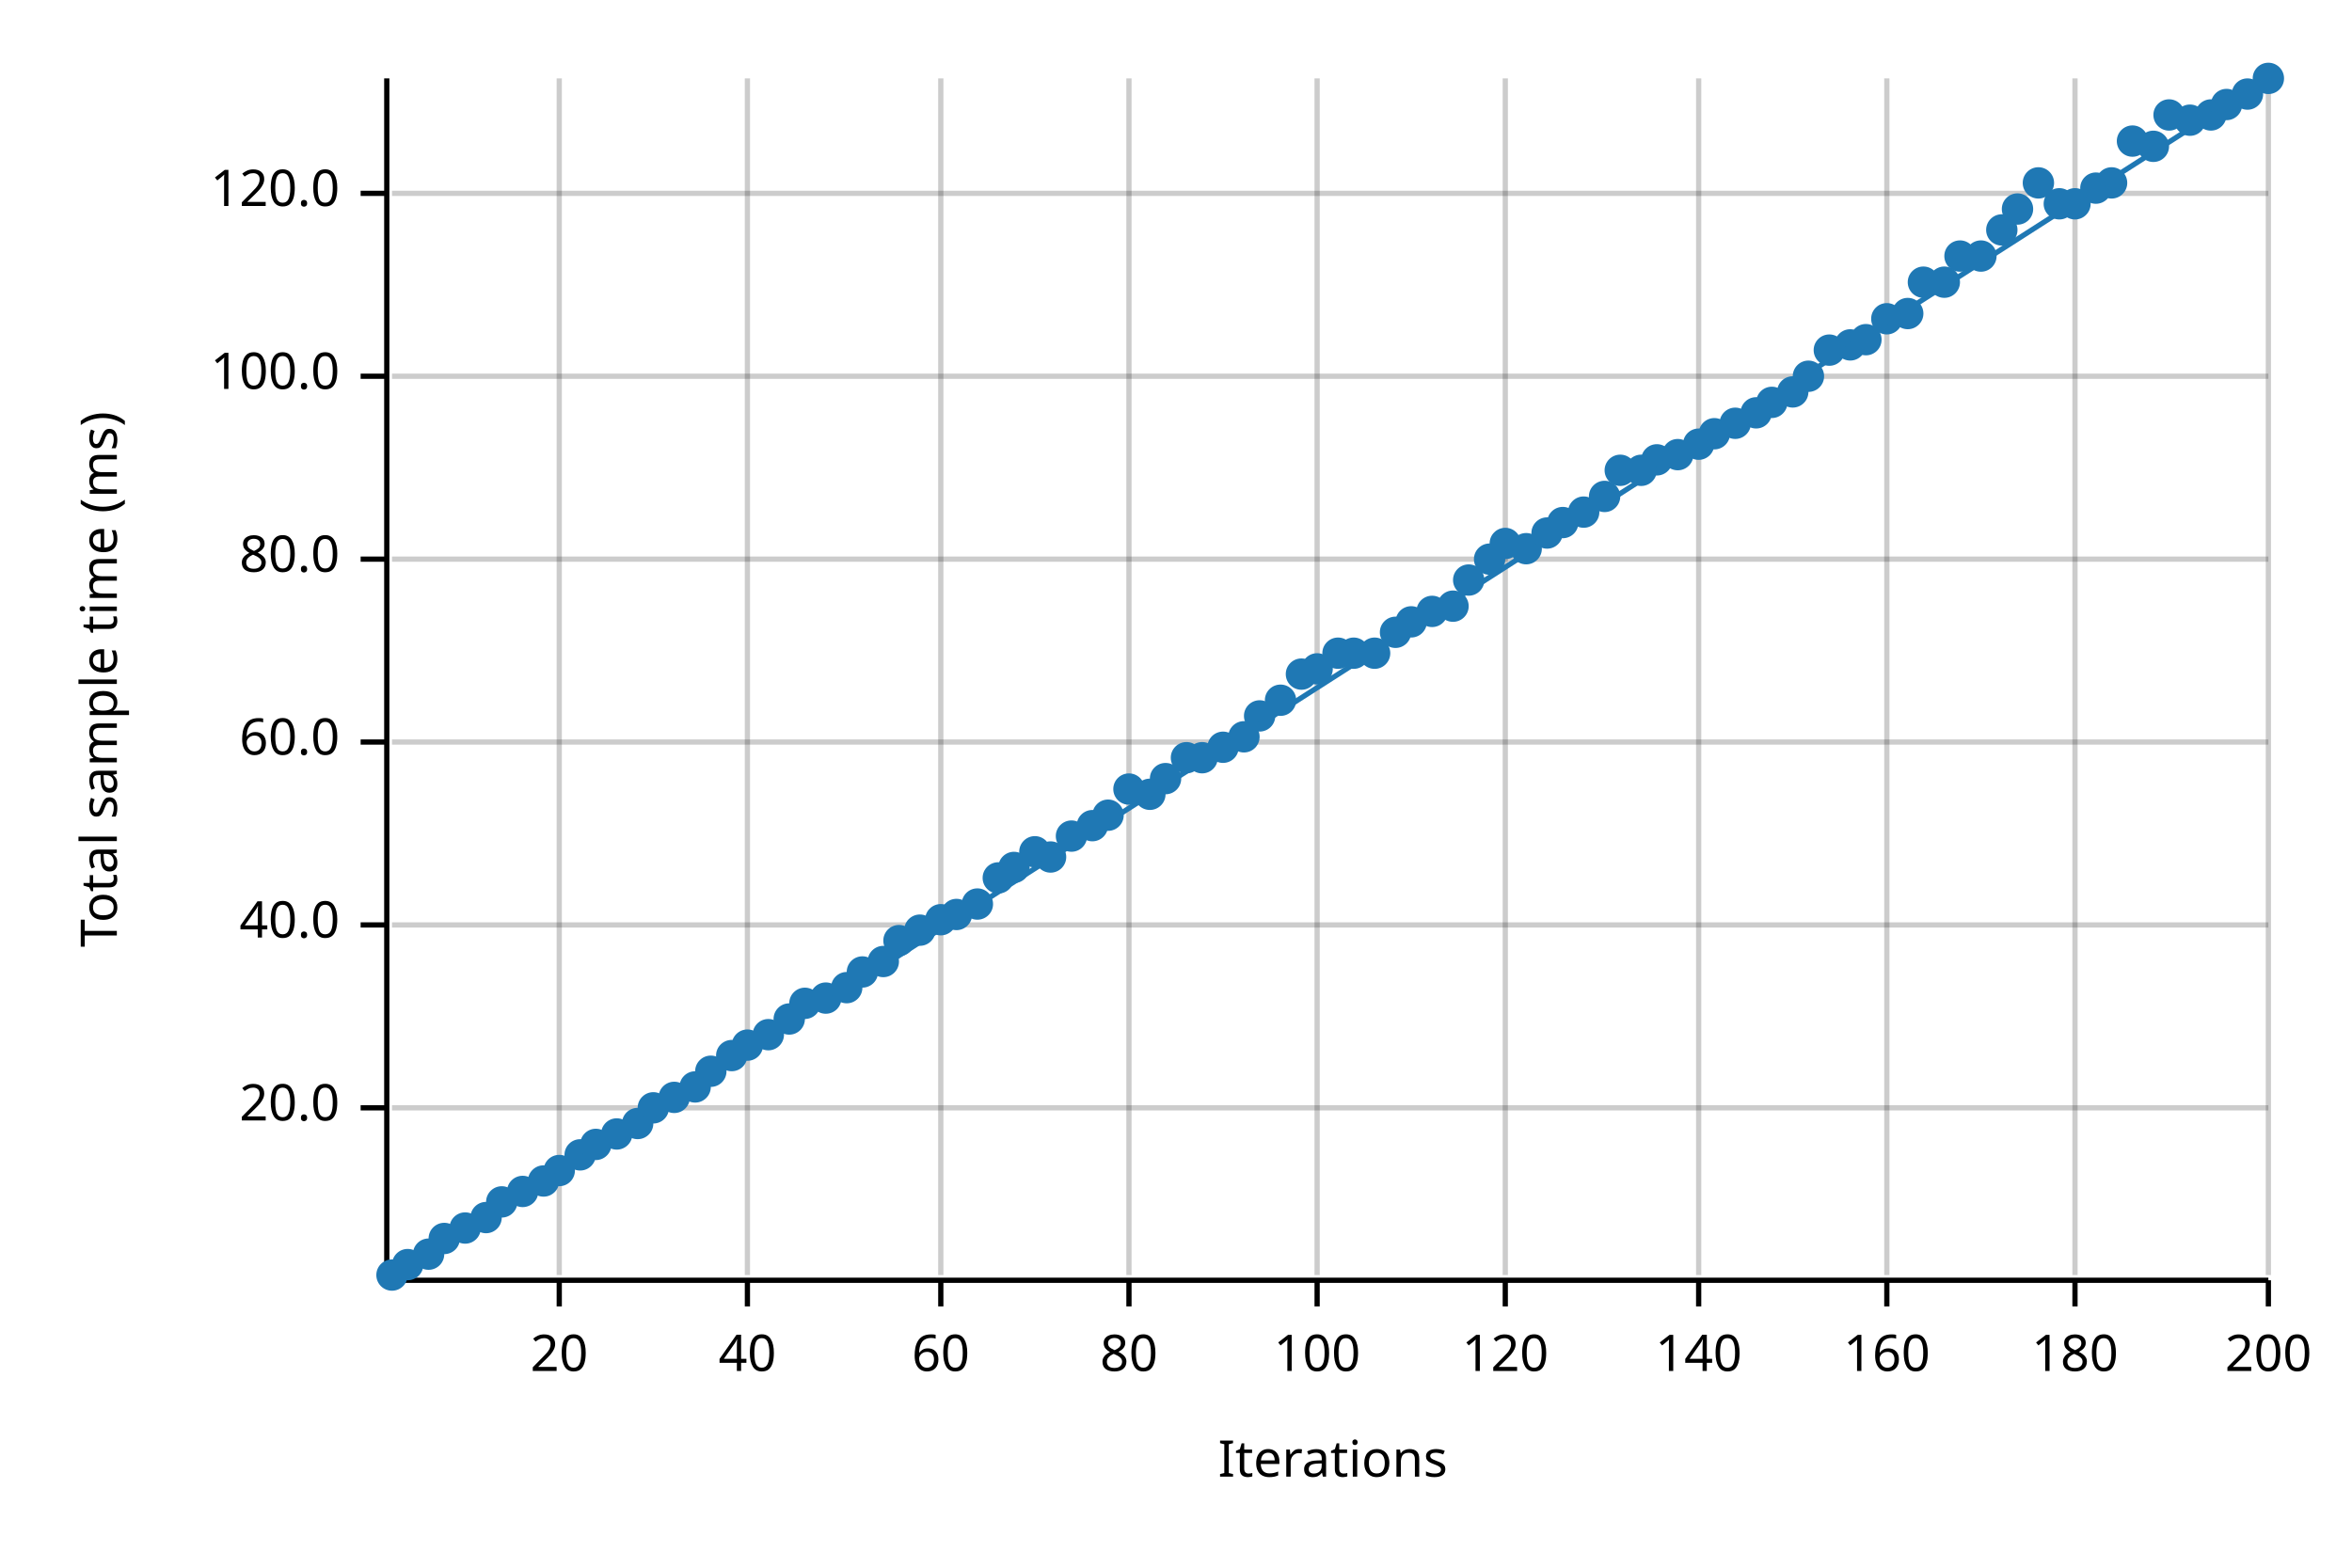
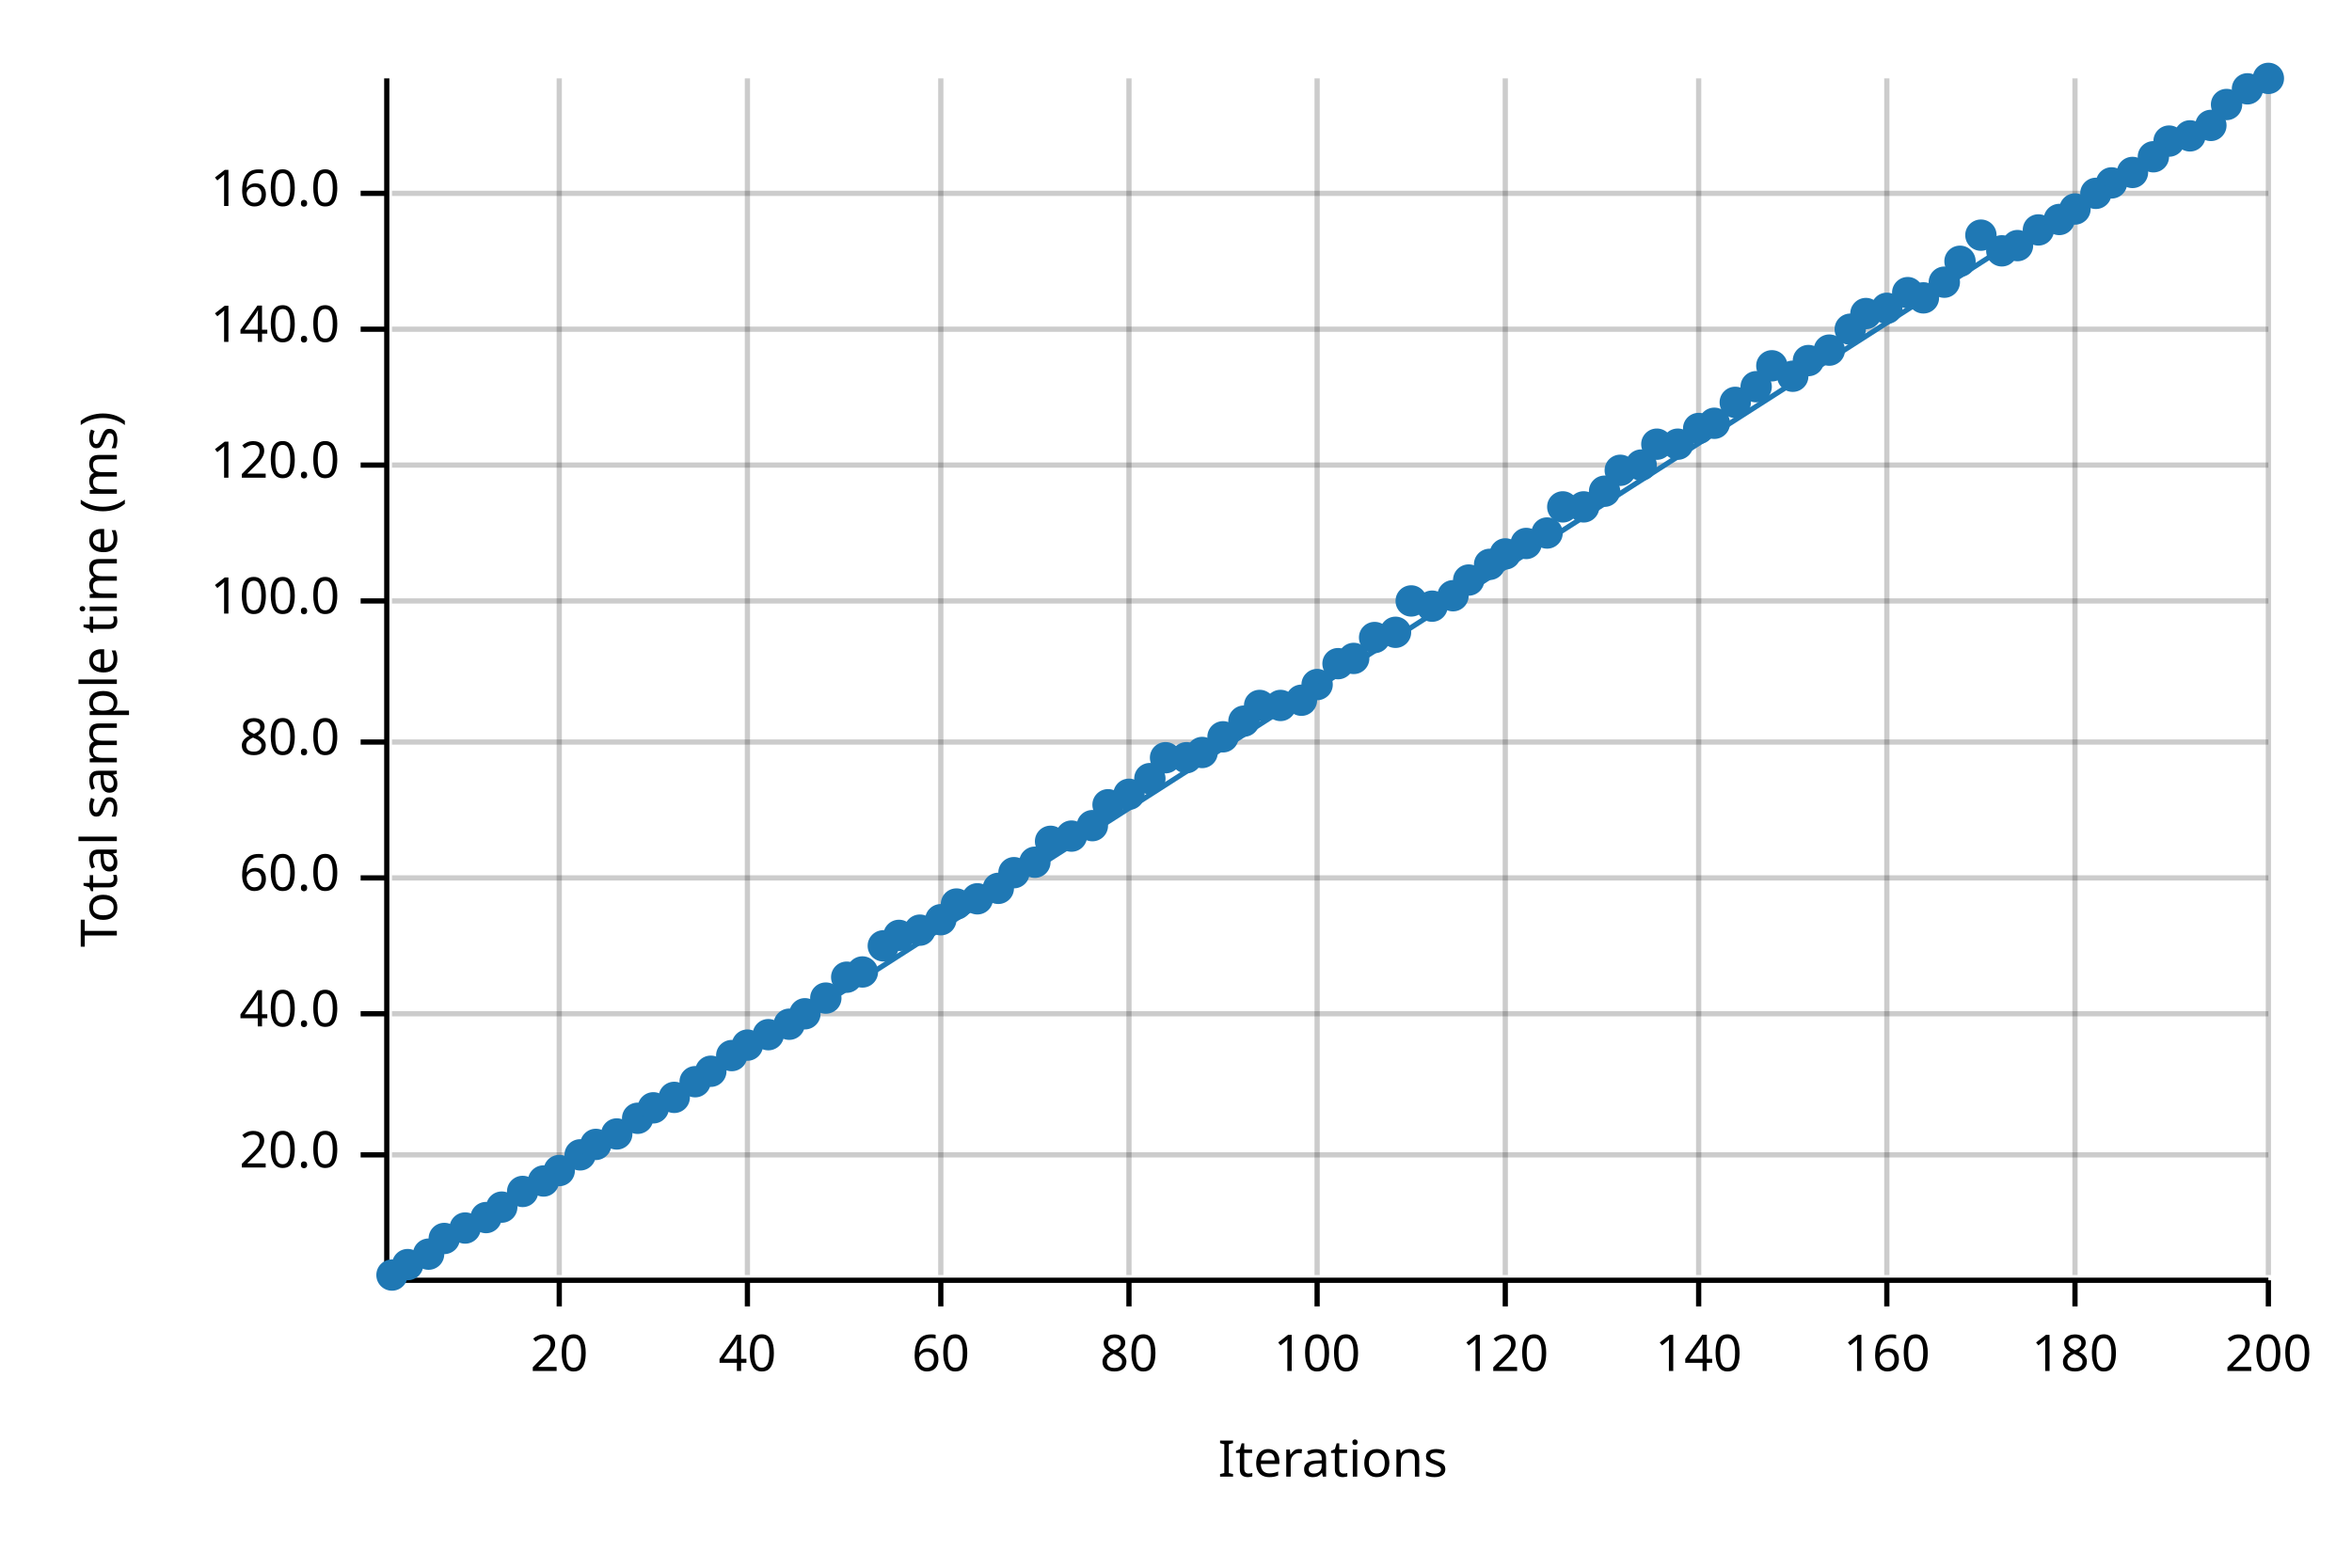
<svg xmlns="http://www.w3.org/2000/svg" width="450" height="300" viewBox="0 0 450 300">
  <text x="15" y="130" dy="0.76em" text-anchor="middle" font-family="sans-serif" font-size="9.677" opacity="1" fill="#000000" transform="rotate(270, 15, 130)">
Total sample time (ms)
</text>
  <text x="255" y="285" dy="-0.5ex" text-anchor="middle" font-family="sans-serif" font-size="9.677" opacity="1" fill="#000000">
Iterations
</text>
  <line opacity="0.2" stroke="#000000" stroke-width="1" x1="107" y1="244" x2="107" y2="15" />
  <line opacity="0.2" stroke="#000000" stroke-width="1" x1="143" y1="244" x2="143" y2="15" />
  <line opacity="0.2" stroke="#000000" stroke-width="1" x1="180" y1="244" x2="180" y2="15" />
  <line opacity="0.2" stroke="#000000" stroke-width="1" x1="216" y1="244" x2="216" y2="15" />
  <line opacity="0.2" stroke="#000000" stroke-width="1" x1="252" y1="244" x2="252" y2="15" />
  <line opacity="0.2" stroke="#000000" stroke-width="1" x1="288" y1="244" x2="288" y2="15" />
  <line opacity="0.2" stroke="#000000" stroke-width="1" x1="325" y1="244" x2="325" y2="15" />
  <line opacity="0.2" stroke="#000000" stroke-width="1" x1="361" y1="244" x2="361" y2="15" />
  <line opacity="0.2" stroke="#000000" stroke-width="1" x1="397" y1="244" x2="397" y2="15" />
  <line opacity="0.2" stroke="#000000" stroke-width="1" x1="434" y1="244" x2="434" y2="15" />
-   <line opacity="0.2" stroke="#000000" stroke-width="1" x1="75" y1="212" x2="434" y2="212" />
-   <line opacity="0.2" stroke="#000000" stroke-width="1" x1="75" y1="177" x2="434" y2="177" />
+   <line opacity="0.2" stroke="#000000" stroke-width="1" x1="75" y1="221" x2="434" y2="221" />
+   <line opacity="0.2" stroke="#000000" stroke-width="1" x1="75" y1="194" x2="434" y2="194" />
+   <line opacity="0.2" stroke="#000000" stroke-width="1" x1="75" y1="168" x2="434" y2="168" />
  <line opacity="0.2" stroke="#000000" stroke-width="1" x1="75" y1="142" x2="434" y2="142" />
-   <line opacity="0.2" stroke="#000000" stroke-width="1" x1="75" y1="107" x2="434" y2="107" />
-   <line opacity="0.2" stroke="#000000" stroke-width="1" x1="75" y1="72" x2="434" y2="72" />
+   <line opacity="0.2" stroke="#000000" stroke-width="1" x1="75" y1="115" x2="434" y2="115" />
+   <line opacity="0.2" stroke="#000000" stroke-width="1" x1="75" y1="89" x2="434" y2="89" />
+   <line opacity="0.2" stroke="#000000" stroke-width="1" x1="75" y1="63" x2="434" y2="63" />
  <line opacity="0.2" stroke="#000000" stroke-width="1" x1="75" y1="37" x2="434" y2="37" />
  <polyline fill="none" opacity="1" stroke="#000000" stroke-width="1" points="74,15 74,244 " />
-   <text x="65" y="212" dy="0.5ex" text-anchor="end" font-family="sans-serif" font-size="9.677" opacity="1" fill="#000000">
+   <text x="65" y="221" dy="0.5ex" text-anchor="end" font-family="sans-serif" font-size="9.677" opacity="1" fill="#000000">
20.0
</text>
-   <polyline fill="none" opacity="1" stroke="#000000" stroke-width="1" points="69,212 74,212 " />
-   <text x="65" y="177" dy="0.5ex" text-anchor="end" font-family="sans-serif" font-size="9.677" opacity="1" fill="#000000">
+   <polyline fill="none" opacity="1" stroke="#000000" stroke-width="1" points="69,221 74,221 " />
+   <text x="65" y="194" dy="0.5ex" text-anchor="end" font-family="sans-serif" font-size="9.677" opacity="1" fill="#000000">
40.0
</text>
-   <polyline fill="none" opacity="1" stroke="#000000" stroke-width="1" points="69,177 74,177 " />
+   <polyline fill="none" opacity="1" stroke="#000000" stroke-width="1" points="69,194 74,194 " />
+   <text x="65" y="168" dy="0.5ex" text-anchor="end" font-family="sans-serif" font-size="9.677" opacity="1" fill="#000000">
+ 60.0
+ </text>
+   <polyline fill="none" opacity="1" stroke="#000000" stroke-width="1" points="69,168 74,168 " />
  <text x="65" y="142" dy="0.5ex" text-anchor="end" font-family="sans-serif" font-size="9.677" opacity="1" fill="#000000">
- 60.0
+ 80.0
</text>
  <polyline fill="none" opacity="1" stroke="#000000" stroke-width="1" points="69,142 74,142 " />
-   <text x="65" y="107" dy="0.5ex" text-anchor="end" font-family="sans-serif" font-size="9.677" opacity="1" fill="#000000">
- 80.0
- </text>
-   <polyline fill="none" opacity="1" stroke="#000000" stroke-width="1" points="69,107 74,107 " />
-   <text x="65" y="72" dy="0.5ex" text-anchor="end" font-family="sans-serif" font-size="9.677" opacity="1" fill="#000000">
+   <text x="65" y="115" dy="0.5ex" text-anchor="end" font-family="sans-serif" font-size="9.677" opacity="1" fill="#000000">
100.0
</text>
-   <polyline fill="none" opacity="1" stroke="#000000" stroke-width="1" points="69,72 74,72 " />
+   <polyline fill="none" opacity="1" stroke="#000000" stroke-width="1" points="69,115 74,115 " />
+   <text x="65" y="89" dy="0.5ex" text-anchor="end" font-family="sans-serif" font-size="9.677" opacity="1" fill="#000000">
+ 120.0
+ </text>
+   <polyline fill="none" opacity="1" stroke="#000000" stroke-width="1" points="69,89 74,89 " />
+   <text x="65" y="63" dy="0.5ex" text-anchor="end" font-family="sans-serif" font-size="9.677" opacity="1" fill="#000000">
+ 140.0
+ </text>
+   <polyline fill="none" opacity="1" stroke="#000000" stroke-width="1" points="69,63 74,63 " />
  <text x="65" y="37" dy="0.5ex" text-anchor="end" font-family="sans-serif" font-size="9.677" opacity="1" fill="#000000">
- 120.0
+ 160.0
</text>
  <polyline fill="none" opacity="1" stroke="#000000" stroke-width="1" points="69,37 74,37 " />
  <polyline fill="none" opacity="1" stroke="#000000" stroke-width="1" points="75,245 434,245 " />
  <text x="107" y="255" dy="0.76em" text-anchor="middle" font-family="sans-serif" font-size="9.677" opacity="1" fill="#000000">
20
</text>
  <polyline fill="none" opacity="1" stroke="#000000" stroke-width="1" points="107,245 107,250 " />
  <text x="143" y="255" dy="0.76em" text-anchor="middle" font-family="sans-serif" font-size="9.677" opacity="1" fill="#000000">
40
</text>
  <polyline fill="none" opacity="1" stroke="#000000" stroke-width="1" points="143,245 143,250 " />
  <text x="180" y="255" dy="0.76em" text-anchor="middle" font-family="sans-serif" font-size="9.677" opacity="1" fill="#000000">
60
</text>
  <polyline fill="none" opacity="1" stroke="#000000" stroke-width="1" points="180,245 180,250 " />
  <text x="216" y="255" dy="0.76em" text-anchor="middle" font-family="sans-serif" font-size="9.677" opacity="1" fill="#000000">
80
</text>
  <polyline fill="none" opacity="1" stroke="#000000" stroke-width="1" points="216,245 216,250 " />
  <text x="252" y="255" dy="0.76em" text-anchor="middle" font-family="sans-serif" font-size="9.677" opacity="1" fill="#000000">
100
</text>
  <polyline fill="none" opacity="1" stroke="#000000" stroke-width="1" points="252,245 252,250 " />
  <text x="288" y="255" dy="0.76em" text-anchor="middle" font-family="sans-serif" font-size="9.677" opacity="1" fill="#000000">
120
</text>
  <polyline fill="none" opacity="1" stroke="#000000" stroke-width="1" points="288,245 288,250 " />
  <text x="325" y="255" dy="0.76em" text-anchor="middle" font-family="sans-serif" font-size="9.677" opacity="1" fill="#000000">
140
</text>
  <polyline fill="none" opacity="1" stroke="#000000" stroke-width="1" points="325,245 325,250 " />
  <text x="361" y="255" dy="0.76em" text-anchor="middle" font-family="sans-serif" font-size="9.677" opacity="1" fill="#000000">
160
</text>
  <polyline fill="none" opacity="1" stroke="#000000" stroke-width="1" points="361,245 361,250 " />
  <text x="397" y="255" dy="0.76em" text-anchor="middle" font-family="sans-serif" font-size="9.677" opacity="1" fill="#000000">
180
</text>
  <polyline fill="none" opacity="1" stroke="#000000" stroke-width="1" points="397,245 397,250 " />
  <text x="434" y="255" dy="0.76em" text-anchor="middle" font-family="sans-serif" font-size="9.677" opacity="1" fill="#000000">
200
</text>
  <polyline fill="none" opacity="1" stroke="#000000" stroke-width="1" points="434,245 434,250 " />
  <circle cx="75" cy="244" r="3" opacity="1" fill="#1F78B4" stroke="none" stroke-width="1" />
  <circle cx="78" cy="242" r="3" opacity="1" fill="#1F78B4" stroke="none" stroke-width="1" />
  <circle cx="82" cy="240" r="3" opacity="1" fill="#1F78B4" stroke="none" stroke-width="1" />
  <circle cx="85" cy="237" r="3" opacity="1" fill="#1F78B4" stroke="none" stroke-width="1" />
  <circle cx="89" cy="235" r="3" opacity="1" fill="#1F78B4" stroke="none" stroke-width="1" />
  <circle cx="93" cy="233" r="3" opacity="1" fill="#1F78B4" stroke="none" stroke-width="1" />
-   <circle cx="96" cy="230" r="3" opacity="1" fill="#1F78B4" stroke="none" stroke-width="1" />
+   <circle cx="96" cy="231" r="3" opacity="1" fill="#1F78B4" stroke="none" stroke-width="1" />
  <circle cx="100" cy="228" r="3" opacity="1" fill="#1F78B4" stroke="none" stroke-width="1" />
  <circle cx="104" cy="226" r="3" opacity="1" fill="#1F78B4" stroke="none" stroke-width="1" />
  <circle cx="107" cy="224" r="3" opacity="1" fill="#1F78B4" stroke="none" stroke-width="1" />
  <circle cx="111" cy="221" r="3" opacity="1" fill="#1F78B4" stroke="none" stroke-width="1" />
  <circle cx="114" cy="219" r="3" opacity="1" fill="#1F78B4" stroke="none" stroke-width="1" />
  <circle cx="118" cy="217" r="3" opacity="1" fill="#1F78B4" stroke="none" stroke-width="1" />
-   <circle cx="122" cy="215" r="3" opacity="1" fill="#1F78B4" stroke="none" stroke-width="1" />
+   <circle cx="122" cy="214" r="3" opacity="1" fill="#1F78B4" stroke="none" stroke-width="1" />
  <circle cx="125" cy="212" r="3" opacity="1" fill="#1F78B4" stroke="none" stroke-width="1" />
  <circle cx="129" cy="210" r="3" opacity="1" fill="#1F78B4" stroke="none" stroke-width="1" />
-   <circle cx="133" cy="208" r="3" opacity="1" fill="#1F78B4" stroke="none" stroke-width="1" />
+   <circle cx="133" cy="207" r="3" opacity="1" fill="#1F78B4" stroke="none" stroke-width="1" />
  <circle cx="136" cy="205" r="3" opacity="1" fill="#1F78B4" stroke="none" stroke-width="1" />
  <circle cx="140" cy="202" r="3" opacity="1" fill="#1F78B4" stroke="none" stroke-width="1" />
  <circle cx="143" cy="200" r="3" opacity="1" fill="#1F78B4" stroke="none" stroke-width="1" />
  <circle cx="147" cy="198" r="3" opacity="1" fill="#1F78B4" stroke="none" stroke-width="1" />
-   <circle cx="151" cy="195" r="3" opacity="1" fill="#1F78B4" stroke="none" stroke-width="1" />
-   <circle cx="154" cy="192" r="3" opacity="1" fill="#1F78B4" stroke="none" stroke-width="1" />
+   <circle cx="151" cy="196" r="3" opacity="1" fill="#1F78B4" stroke="none" stroke-width="1" />
+   <circle cx="154" cy="194" r="3" opacity="1" fill="#1F78B4" stroke="none" stroke-width="1" />
  <circle cx="158" cy="191" r="3" opacity="1" fill="#1F78B4" stroke="none" stroke-width="1" />
-   <circle cx="162" cy="189" r="3" opacity="1" fill="#1F78B4" stroke="none" stroke-width="1" />
+   <circle cx="162" cy="187" r="3" opacity="1" fill="#1F78B4" stroke="none" stroke-width="1" />
  <circle cx="165" cy="186" r="3" opacity="1" fill="#1F78B4" stroke="none" stroke-width="1" />
-   <circle cx="169" cy="184" r="3" opacity="1" fill="#1F78B4" stroke="none" stroke-width="1" />
-   <circle cx="172" cy="180" r="3" opacity="1" fill="#1F78B4" stroke="none" stroke-width="1" />
+   <circle cx="169" cy="181" r="3" opacity="1" fill="#1F78B4" stroke="none" stroke-width="1" />
+   <circle cx="172" cy="179" r="3" opacity="1" fill="#1F78B4" stroke="none" stroke-width="1" />
  <circle cx="176" cy="178" r="3" opacity="1" fill="#1F78B4" stroke="none" stroke-width="1" />
  <circle cx="180" cy="176" r="3" opacity="1" fill="#1F78B4" stroke="none" stroke-width="1" />
-   <circle cx="183" cy="175" r="3" opacity="1" fill="#1F78B4" stroke="none" stroke-width="1" />
-   <circle cx="187" cy="173" r="3" opacity="1" fill="#1F78B4" stroke="none" stroke-width="1" />
-   <circle cx="191" cy="168" r="3" opacity="1" fill="#1F78B4" stroke="none" stroke-width="1" />
-   <circle cx="194" cy="166" r="3" opacity="1" fill="#1F78B4" stroke="none" stroke-width="1" />
-   <circle cx="198" cy="163" r="3" opacity="1" fill="#1F78B4" stroke="none" stroke-width="1" />
-   <circle cx="201" cy="164" r="3" opacity="1" fill="#1F78B4" stroke="none" stroke-width="1" />
+   <circle cx="183" cy="173" r="3" opacity="1" fill="#1F78B4" stroke="none" stroke-width="1" />
+   <circle cx="187" cy="172" r="3" opacity="1" fill="#1F78B4" stroke="none" stroke-width="1" />
+   <circle cx="191" cy="170" r="3" opacity="1" fill="#1F78B4" stroke="none" stroke-width="1" />
+   <circle cx="194" cy="167" r="3" opacity="1" fill="#1F78B4" stroke="none" stroke-width="1" />
+   <circle cx="198" cy="165" r="3" opacity="1" fill="#1F78B4" stroke="none" stroke-width="1" />
+   <circle cx="201" cy="161" r="3" opacity="1" fill="#1F78B4" stroke="none" stroke-width="1" />
  <circle cx="205" cy="160" r="3" opacity="1" fill="#1F78B4" stroke="none" stroke-width="1" />
  <circle cx="209" cy="158" r="3" opacity="1" fill="#1F78B4" stroke="none" stroke-width="1" />
-   <circle cx="212" cy="156" r="3" opacity="1" fill="#1F78B4" stroke="none" stroke-width="1" />
-   <circle cx="216" cy="151" r="3" opacity="1" fill="#1F78B4" stroke="none" stroke-width="1" />
-   <circle cx="220" cy="152" r="3" opacity="1" fill="#1F78B4" stroke="none" stroke-width="1" />
-   <circle cx="223" cy="149" r="3" opacity="1" fill="#1F78B4" stroke="none" stroke-width="1" />
+   <circle cx="212" cy="154" r="3" opacity="1" fill="#1F78B4" stroke="none" stroke-width="1" />
+   <circle cx="216" cy="152" r="3" opacity="1" fill="#1F78B4" stroke="none" stroke-width="1" />
+   <circle cx="220" cy="149" r="3" opacity="1" fill="#1F78B4" stroke="none" stroke-width="1" />
+   <circle cx="223" cy="145" r="3" opacity="1" fill="#1F78B4" stroke="none" stroke-width="1" />
  <circle cx="227" cy="145" r="3" opacity="1" fill="#1F78B4" stroke="none" stroke-width="1" />
-   <circle cx="230" cy="145" r="3" opacity="1" fill="#1F78B4" stroke="none" stroke-width="1" />
-   <circle cx="234" cy="143" r="3" opacity="1" fill="#1F78B4" stroke="none" stroke-width="1" />
-   <circle cx="238" cy="141" r="3" opacity="1" fill="#1F78B4" stroke="none" stroke-width="1" />
-   <circle cx="241" cy="137" r="3" opacity="1" fill="#1F78B4" stroke="none" stroke-width="1" />
-   <circle cx="245" cy="134" r="3" opacity="1" fill="#1F78B4" stroke="none" stroke-width="1" />
-   <circle cx="249" cy="129" r="3" opacity="1" fill="#1F78B4" stroke="none" stroke-width="1" />
-   <circle cx="252" cy="128" r="3" opacity="1" fill="#1F78B4" stroke="none" stroke-width="1" />
-   <circle cx="256" cy="125" r="3" opacity="1" fill="#1F78B4" stroke="none" stroke-width="1" />
-   <circle cx="259" cy="125" r="3" opacity="1" fill="#1F78B4" stroke="none" stroke-width="1" />
-   <circle cx="263" cy="125" r="3" opacity="1" fill="#1F78B4" stroke="none" stroke-width="1" />
+   <circle cx="230" cy="144" r="3" opacity="1" fill="#1F78B4" stroke="none" stroke-width="1" />
+   <circle cx="234" cy="141" r="3" opacity="1" fill="#1F78B4" stroke="none" stroke-width="1" />
+   <circle cx="238" cy="138" r="3" opacity="1" fill="#1F78B4" stroke="none" stroke-width="1" />
+   <circle cx="241" cy="135" r="3" opacity="1" fill="#1F78B4" stroke="none" stroke-width="1" />
+   <circle cx="245" cy="135" r="3" opacity="1" fill="#1F78B4" stroke="none" stroke-width="1" />
+   <circle cx="249" cy="134" r="3" opacity="1" fill="#1F78B4" stroke="none" stroke-width="1" />
+   <circle cx="252" cy="131" r="3" opacity="1" fill="#1F78B4" stroke="none" stroke-width="1" />
+   <circle cx="256" cy="127" r="3" opacity="1" fill="#1F78B4" stroke="none" stroke-width="1" />
+   <circle cx="259" cy="126" r="3" opacity="1" fill="#1F78B4" stroke="none" stroke-width="1" />
+   <circle cx="263" cy="122" r="3" opacity="1" fill="#1F78B4" stroke="none" stroke-width="1" />
  <circle cx="267" cy="121" r="3" opacity="1" fill="#1F78B4" stroke="none" stroke-width="1" />
-   <circle cx="270" cy="119" r="3" opacity="1" fill="#1F78B4" stroke="none" stroke-width="1" />
-   <circle cx="274" cy="117" r="3" opacity="1" fill="#1F78B4" stroke="none" stroke-width="1" />
-   <circle cx="278" cy="116" r="3" opacity="1" fill="#1F78B4" stroke="none" stroke-width="1" />
+   <circle cx="270" cy="115" r="3" opacity="1" fill="#1F78B4" stroke="none" stroke-width="1" />
+   <circle cx="274" cy="116" r="3" opacity="1" fill="#1F78B4" stroke="none" stroke-width="1" />
+   <circle cx="278" cy="114" r="3" opacity="1" fill="#1F78B4" stroke="none" stroke-width="1" />
  <circle cx="281" cy="111" r="3" opacity="1" fill="#1F78B4" stroke="none" stroke-width="1" />
-   <circle cx="285" cy="107" r="3" opacity="1" fill="#1F78B4" stroke="none" stroke-width="1" />
-   <circle cx="288" cy="104" r="3" opacity="1" fill="#1F78B4" stroke="none" stroke-width="1" />
-   <circle cx="292" cy="105" r="3" opacity="1" fill="#1F78B4" stroke="none" stroke-width="1" />
+   <circle cx="285" cy="108" r="3" opacity="1" fill="#1F78B4" stroke="none" stroke-width="1" />
+   <circle cx="288" cy="106" r="3" opacity="1" fill="#1F78B4" stroke="none" stroke-width="1" />
+   <circle cx="292" cy="104" r="3" opacity="1" fill="#1F78B4" stroke="none" stroke-width="1" />
  <circle cx="296" cy="102" r="3" opacity="1" fill="#1F78B4" stroke="none" stroke-width="1" />
-   <circle cx="299" cy="100" r="3" opacity="1" fill="#1F78B4" stroke="none" stroke-width="1" />
-   <circle cx="303" cy="98" r="3" opacity="1" fill="#1F78B4" stroke="none" stroke-width="1" />
-   <circle cx="307" cy="95" r="3" opacity="1" fill="#1F78B4" stroke="none" stroke-width="1" />
+   <circle cx="299" cy="97" r="3" opacity="1" fill="#1F78B4" stroke="none" stroke-width="1" />
+   <circle cx="303" cy="97" r="3" opacity="1" fill="#1F78B4" stroke="none" stroke-width="1" />
+   <circle cx="307" cy="94" r="3" opacity="1" fill="#1F78B4" stroke="none" stroke-width="1" />
  <circle cx="310" cy="90" r="3" opacity="1" fill="#1F78B4" stroke="none" stroke-width="1" />
-   <circle cx="314" cy="90" r="3" opacity="1" fill="#1F78B4" stroke="none" stroke-width="1" />
-   <circle cx="317" cy="88" r="3" opacity="1" fill="#1F78B4" stroke="none" stroke-width="1" />
-   <circle cx="321" cy="87" r="3" opacity="1" fill="#1F78B4" stroke="none" stroke-width="1" />
-   <circle cx="325" cy="85" r="3" opacity="1" fill="#1F78B4" stroke="none" stroke-width="1" />
-   <circle cx="328" cy="83" r="3" opacity="1" fill="#1F78B4" stroke="none" stroke-width="1" />
-   <circle cx="332" cy="81" r="3" opacity="1" fill="#1F78B4" stroke="none" stroke-width="1" />
-   <circle cx="336" cy="79" r="3" opacity="1" fill="#1F78B4" stroke="none" stroke-width="1" />
-   <circle cx="339" cy="77" r="3" opacity="1" fill="#1F78B4" stroke="none" stroke-width="1" />
-   <circle cx="343" cy="75" r="3" opacity="1" fill="#1F78B4" stroke="none" stroke-width="1" />
-   <circle cx="346" cy="72" r="3" opacity="1" fill="#1F78B4" stroke="none" stroke-width="1" />
+   <circle cx="314" cy="89" r="3" opacity="1" fill="#1F78B4" stroke="none" stroke-width="1" />
+   <circle cx="317" cy="85" r="3" opacity="1" fill="#1F78B4" stroke="none" stroke-width="1" />
+   <circle cx="321" cy="85" r="3" opacity="1" fill="#1F78B4" stroke="none" stroke-width="1" />
+   <circle cx="325" cy="82" r="3" opacity="1" fill="#1F78B4" stroke="none" stroke-width="1" />
+   <circle cx="328" cy="81" r="3" opacity="1" fill="#1F78B4" stroke="none" stroke-width="1" />
+   <circle cx="332" cy="77" r="3" opacity="1" fill="#1F78B4" stroke="none" stroke-width="1" />
+   <circle cx="336" cy="74" r="3" opacity="1" fill="#1F78B4" stroke="none" stroke-width="1" />
+   <circle cx="339" cy="70" r="3" opacity="1" fill="#1F78B4" stroke="none" stroke-width="1" />
+   <circle cx="343" cy="72" r="3" opacity="1" fill="#1F78B4" stroke="none" stroke-width="1" />
+   <circle cx="346" cy="69" r="3" opacity="1" fill="#1F78B4" stroke="none" stroke-width="1" />
  <circle cx="350" cy="67" r="3" opacity="1" fill="#1F78B4" stroke="none" stroke-width="1" />
-   <circle cx="354" cy="66" r="3" opacity="1" fill="#1F78B4" stroke="none" stroke-width="1" />
-   <circle cx="357" cy="65" r="3" opacity="1" fill="#1F78B4" stroke="none" stroke-width="1" />
-   <circle cx="361" cy="61" r="3" opacity="1" fill="#1F78B4" stroke="none" stroke-width="1" />
-   <circle cx="365" cy="60" r="3" opacity="1" fill="#1F78B4" stroke="none" stroke-width="1" />
-   <circle cx="368" cy="54" r="3" opacity="1" fill="#1F78B4" stroke="none" stroke-width="1" />
+   <circle cx="354" cy="63" r="3" opacity="1" fill="#1F78B4" stroke="none" stroke-width="1" />
+   <circle cx="357" cy="60" r="3" opacity="1" fill="#1F78B4" stroke="none" stroke-width="1" />
+   <circle cx="361" cy="59" r="3" opacity="1" fill="#1F78B4" stroke="none" stroke-width="1" />
+   <circle cx="365" cy="56" r="3" opacity="1" fill="#1F78B4" stroke="none" stroke-width="1" />
+   <circle cx="368" cy="57" r="3" opacity="1" fill="#1F78B4" stroke="none" stroke-width="1" />
  <circle cx="372" cy="54" r="3" opacity="1" fill="#1F78B4" stroke="none" stroke-width="1" />
-   <circle cx="375" cy="49" r="3" opacity="1" fill="#1F78B4" stroke="none" stroke-width="1" />
-   <circle cx="379" cy="49" r="3" opacity="1" fill="#1F78B4" stroke="none" stroke-width="1" />
-   <circle cx="383" cy="44" r="3" opacity="1" fill="#1F78B4" stroke="none" stroke-width="1" />
-   <circle cx="386" cy="40" r="3" opacity="1" fill="#1F78B4" stroke="none" stroke-width="1" />
-   <circle cx="390" cy="35" r="3" opacity="1" fill="#1F78B4" stroke="none" stroke-width="1" />
-   <circle cx="394" cy="39" r="3" opacity="1" fill="#1F78B4" stroke="none" stroke-width="1" />
-   <circle cx="397" cy="39" r="3" opacity="1" fill="#1F78B4" stroke="none" stroke-width="1" />
-   <circle cx="401" cy="36" r="3" opacity="1" fill="#1F78B4" stroke="none" stroke-width="1" />
+   <circle cx="375" cy="50" r="3" opacity="1" fill="#1F78B4" stroke="none" stroke-width="1" />
+   <circle cx="379" cy="45" r="3" opacity="1" fill="#1F78B4" stroke="none" stroke-width="1" />
+   <circle cx="383" cy="48" r="3" opacity="1" fill="#1F78B4" stroke="none" stroke-width="1" />
+   <circle cx="386" cy="47" r="3" opacity="1" fill="#1F78B4" stroke="none" stroke-width="1" />
+   <circle cx="390" cy="44" r="3" opacity="1" fill="#1F78B4" stroke="none" stroke-width="1" />
+   <circle cx="394" cy="42" r="3" opacity="1" fill="#1F78B4" stroke="none" stroke-width="1" />
+   <circle cx="397" cy="40" r="3" opacity="1" fill="#1F78B4" stroke="none" stroke-width="1" />
+   <circle cx="401" cy="37" r="3" opacity="1" fill="#1F78B4" stroke="none" stroke-width="1" />
  <circle cx="404" cy="35" r="3" opacity="1" fill="#1F78B4" stroke="none" stroke-width="1" />
-   <circle cx="408" cy="27" r="3" opacity="1" fill="#1F78B4" stroke="none" stroke-width="1" />
-   <circle cx="412" cy="28" r="3" opacity="1" fill="#1F78B4" stroke="none" stroke-width="1" />
-   <circle cx="415" cy="22" r="3" opacity="1" fill="#1F78B4" stroke="none" stroke-width="1" />
-   <circle cx="419" cy="23" r="3" opacity="1" fill="#1F78B4" stroke="none" stroke-width="1" />
-   <circle cx="423" cy="22" r="3" opacity="1" fill="#1F78B4" stroke="none" stroke-width="1" />
+   <circle cx="408" cy="33" r="3" opacity="1" fill="#1F78B4" stroke="none" stroke-width="1" />
+   <circle cx="412" cy="30" r="3" opacity="1" fill="#1F78B4" stroke="none" stroke-width="1" />
+   <circle cx="415" cy="27" r="3" opacity="1" fill="#1F78B4" stroke="none" stroke-width="1" />
+   <circle cx="419" cy="26" r="3" opacity="1" fill="#1F78B4" stroke="none" stroke-width="1" />
+   <circle cx="423" cy="24" r="3" opacity="1" fill="#1F78B4" stroke="none" stroke-width="1" />
  <circle cx="426" cy="20" r="3" opacity="1" fill="#1F78B4" stroke="none" stroke-width="1" />
-   <circle cx="430" cy="18" r="3" opacity="1" fill="#1F78B4" stroke="none" stroke-width="1" />
+   <circle cx="430" cy="17" r="3" opacity="1" fill="#1F78B4" stroke="none" stroke-width="1" />
  <circle cx="434" cy="15" r="3" opacity="1" fill="#1F78B4" stroke="none" stroke-width="1" />
  <polyline fill="none" opacity="1" stroke="#1F78B4" stroke-width="1" points="75,245 434,15 " />
  <polygon opacity="0.25" fill="#1F78B4" points="75,245 434,15 434,15 " />
</svg>
